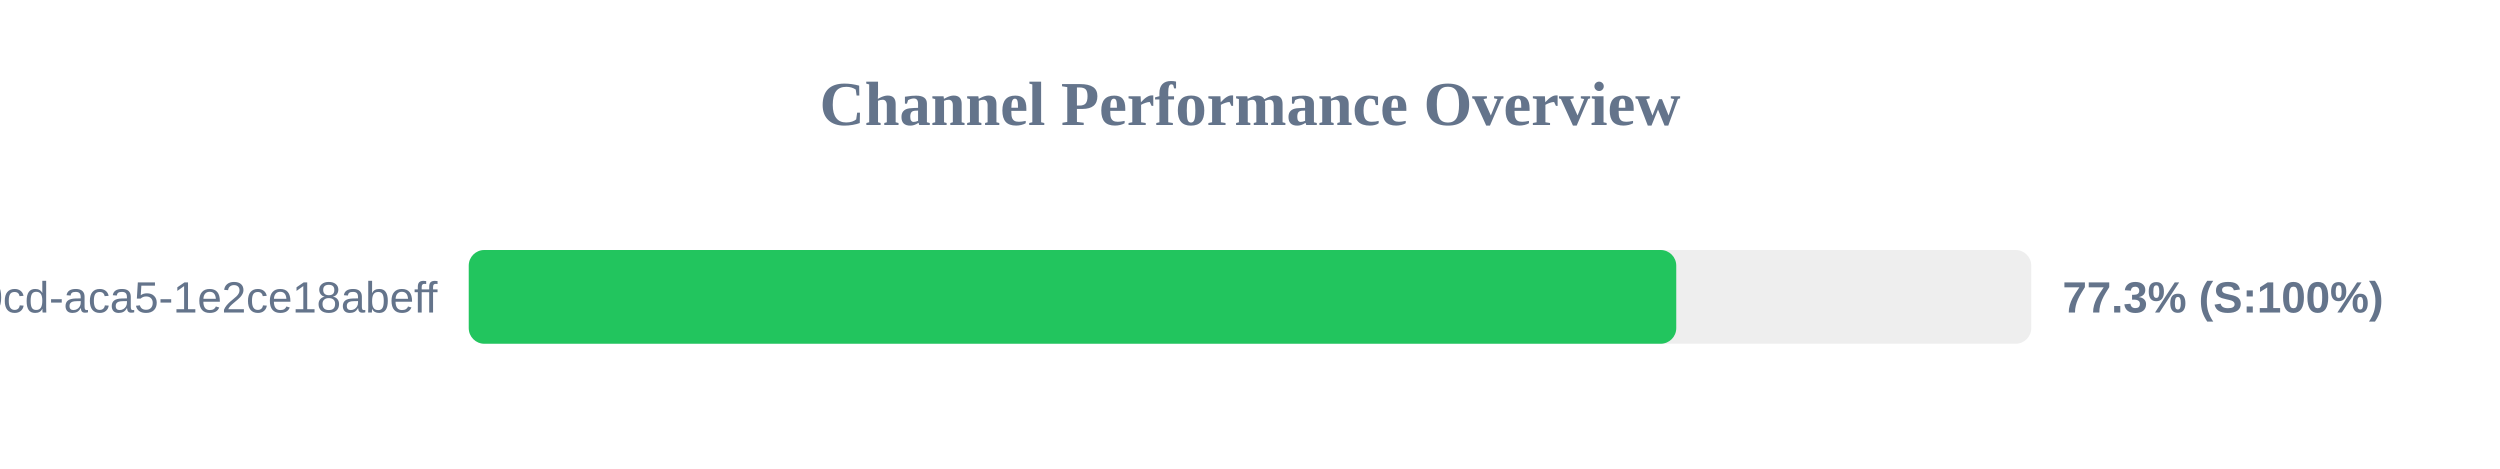
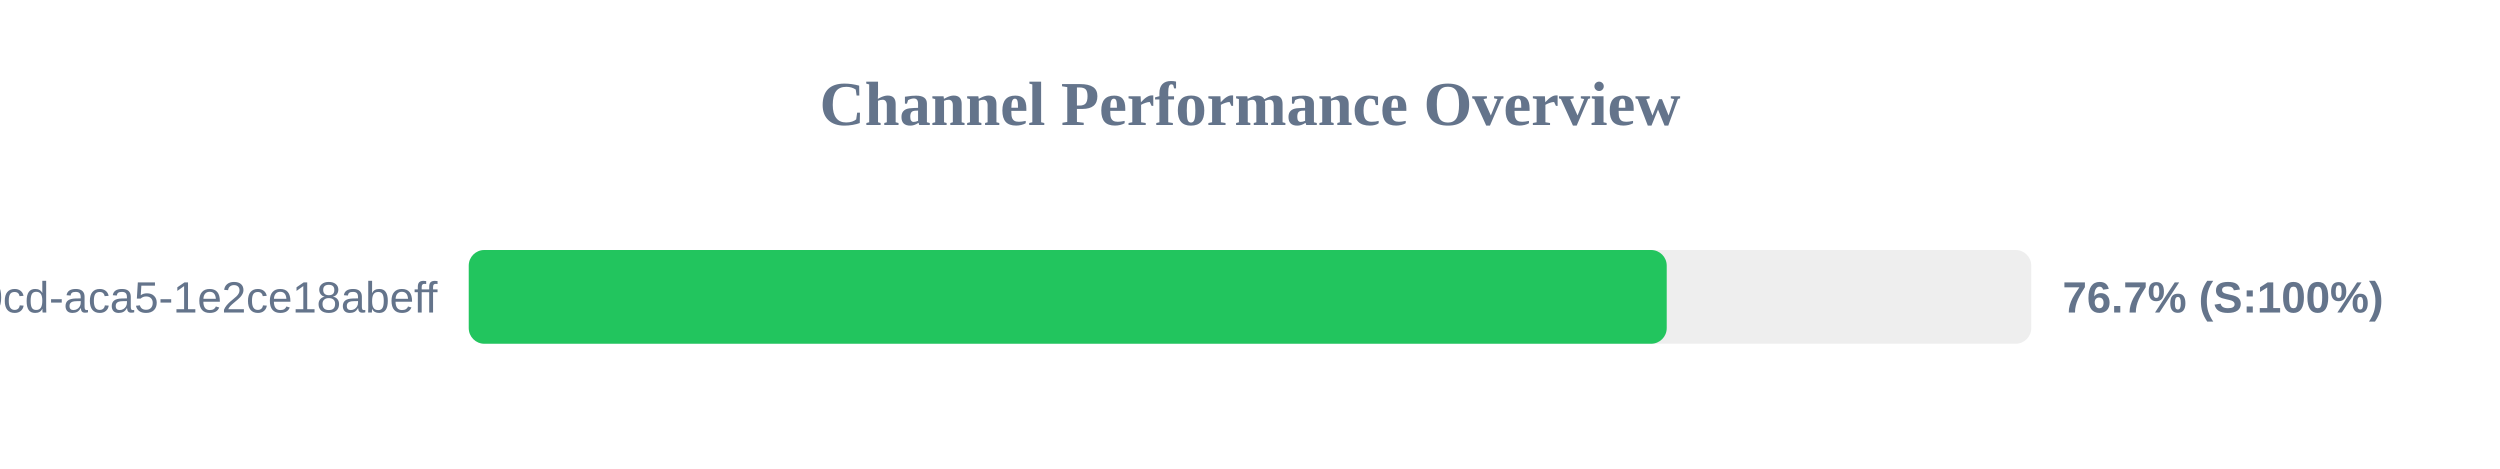
<svg xmlns="http://www.w3.org/2000/svg" width="800" height="150" version="1.1">
  <style>
        .row { font: 14px Arial; fill: #64748b; }
        .score { font: bold 14px Arial; fill: #64748b; }
    </style>
  <text x="400" y="40" text-anchor="middle" font-size="20px" font-weight="bold" fill="#64748b">Channel Performance Overview</text>
  <rect x="150" y="80" width="500" height="30" fill="#eee" rx="5" />
-   <rect x="150" y="80" width="386.4" height="30" fill="#22c55e" rx="5" />
+   <rect x="150" y="80" width="383.35" height="30" fill="#22c55e" rx="5" />
  <text x="140" y="100" text-anchor="end" class="row">?uuid=ebbeef45-0fd8-40cd-aca5-1e2ce18abeff</text>
-   <text x="660" y="100" text-anchor="start" class="score">77.3% (S:100%)</text>
+   <text x="660" y="100" text-anchor="start" class="score">76.7% (S:100%)</text>
</svg>
